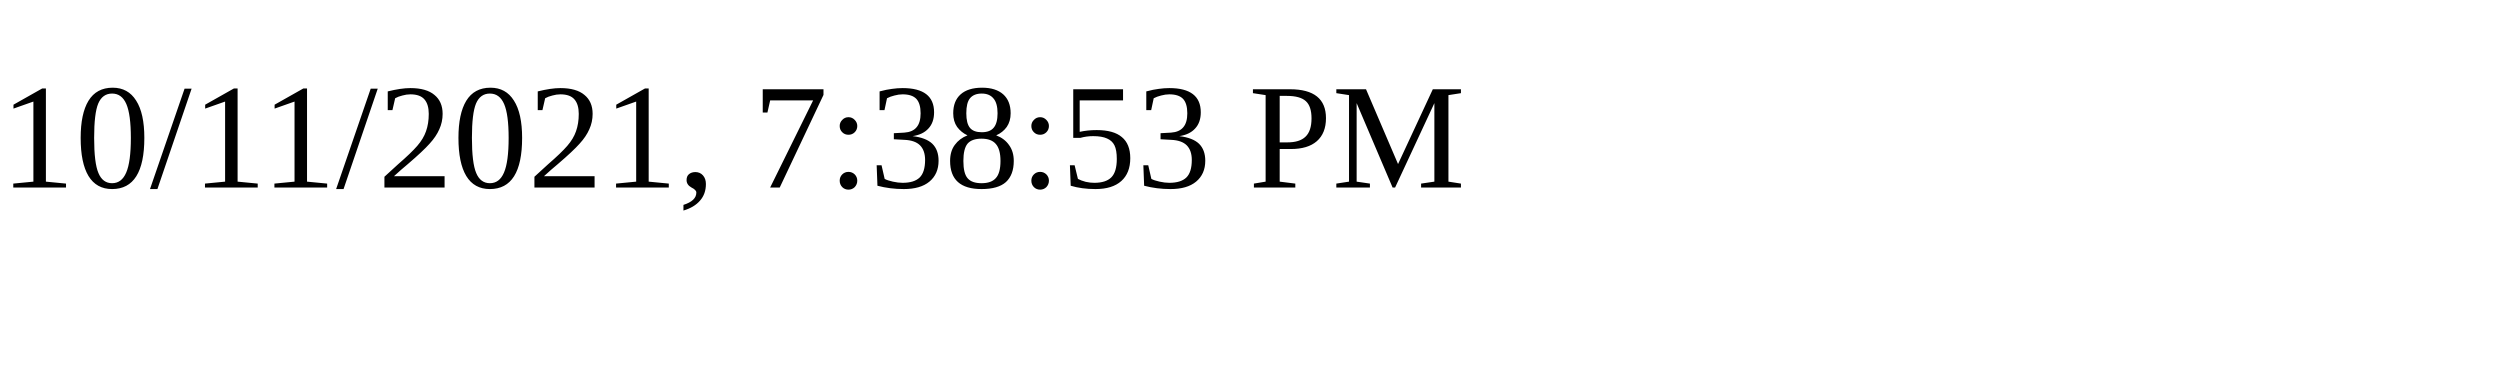
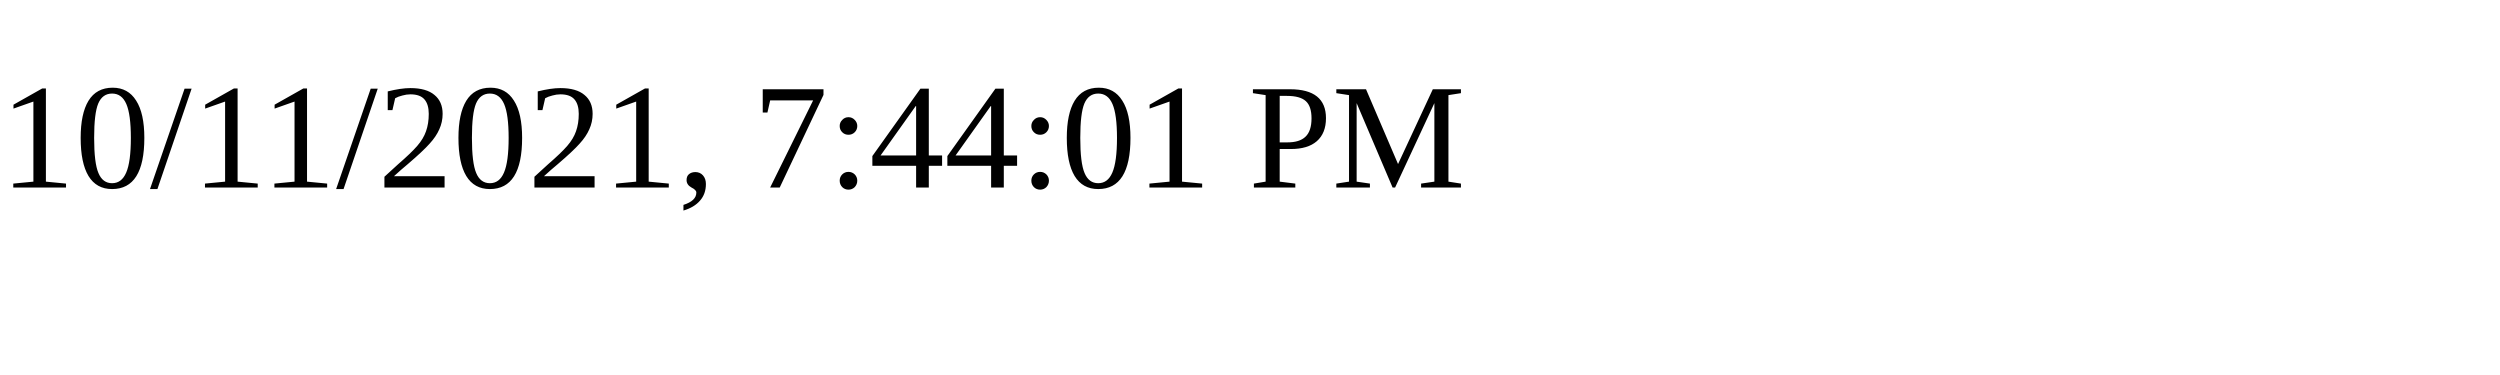
<svg xmlns="http://www.w3.org/2000/svg" height="30" width="200">
-   <text x="0" y="15">10/11/2021, 7:38:53 PM</text>
+   <text x="0" y="15">10/11/2021, 7:44:01 PM</text>
</svg>
